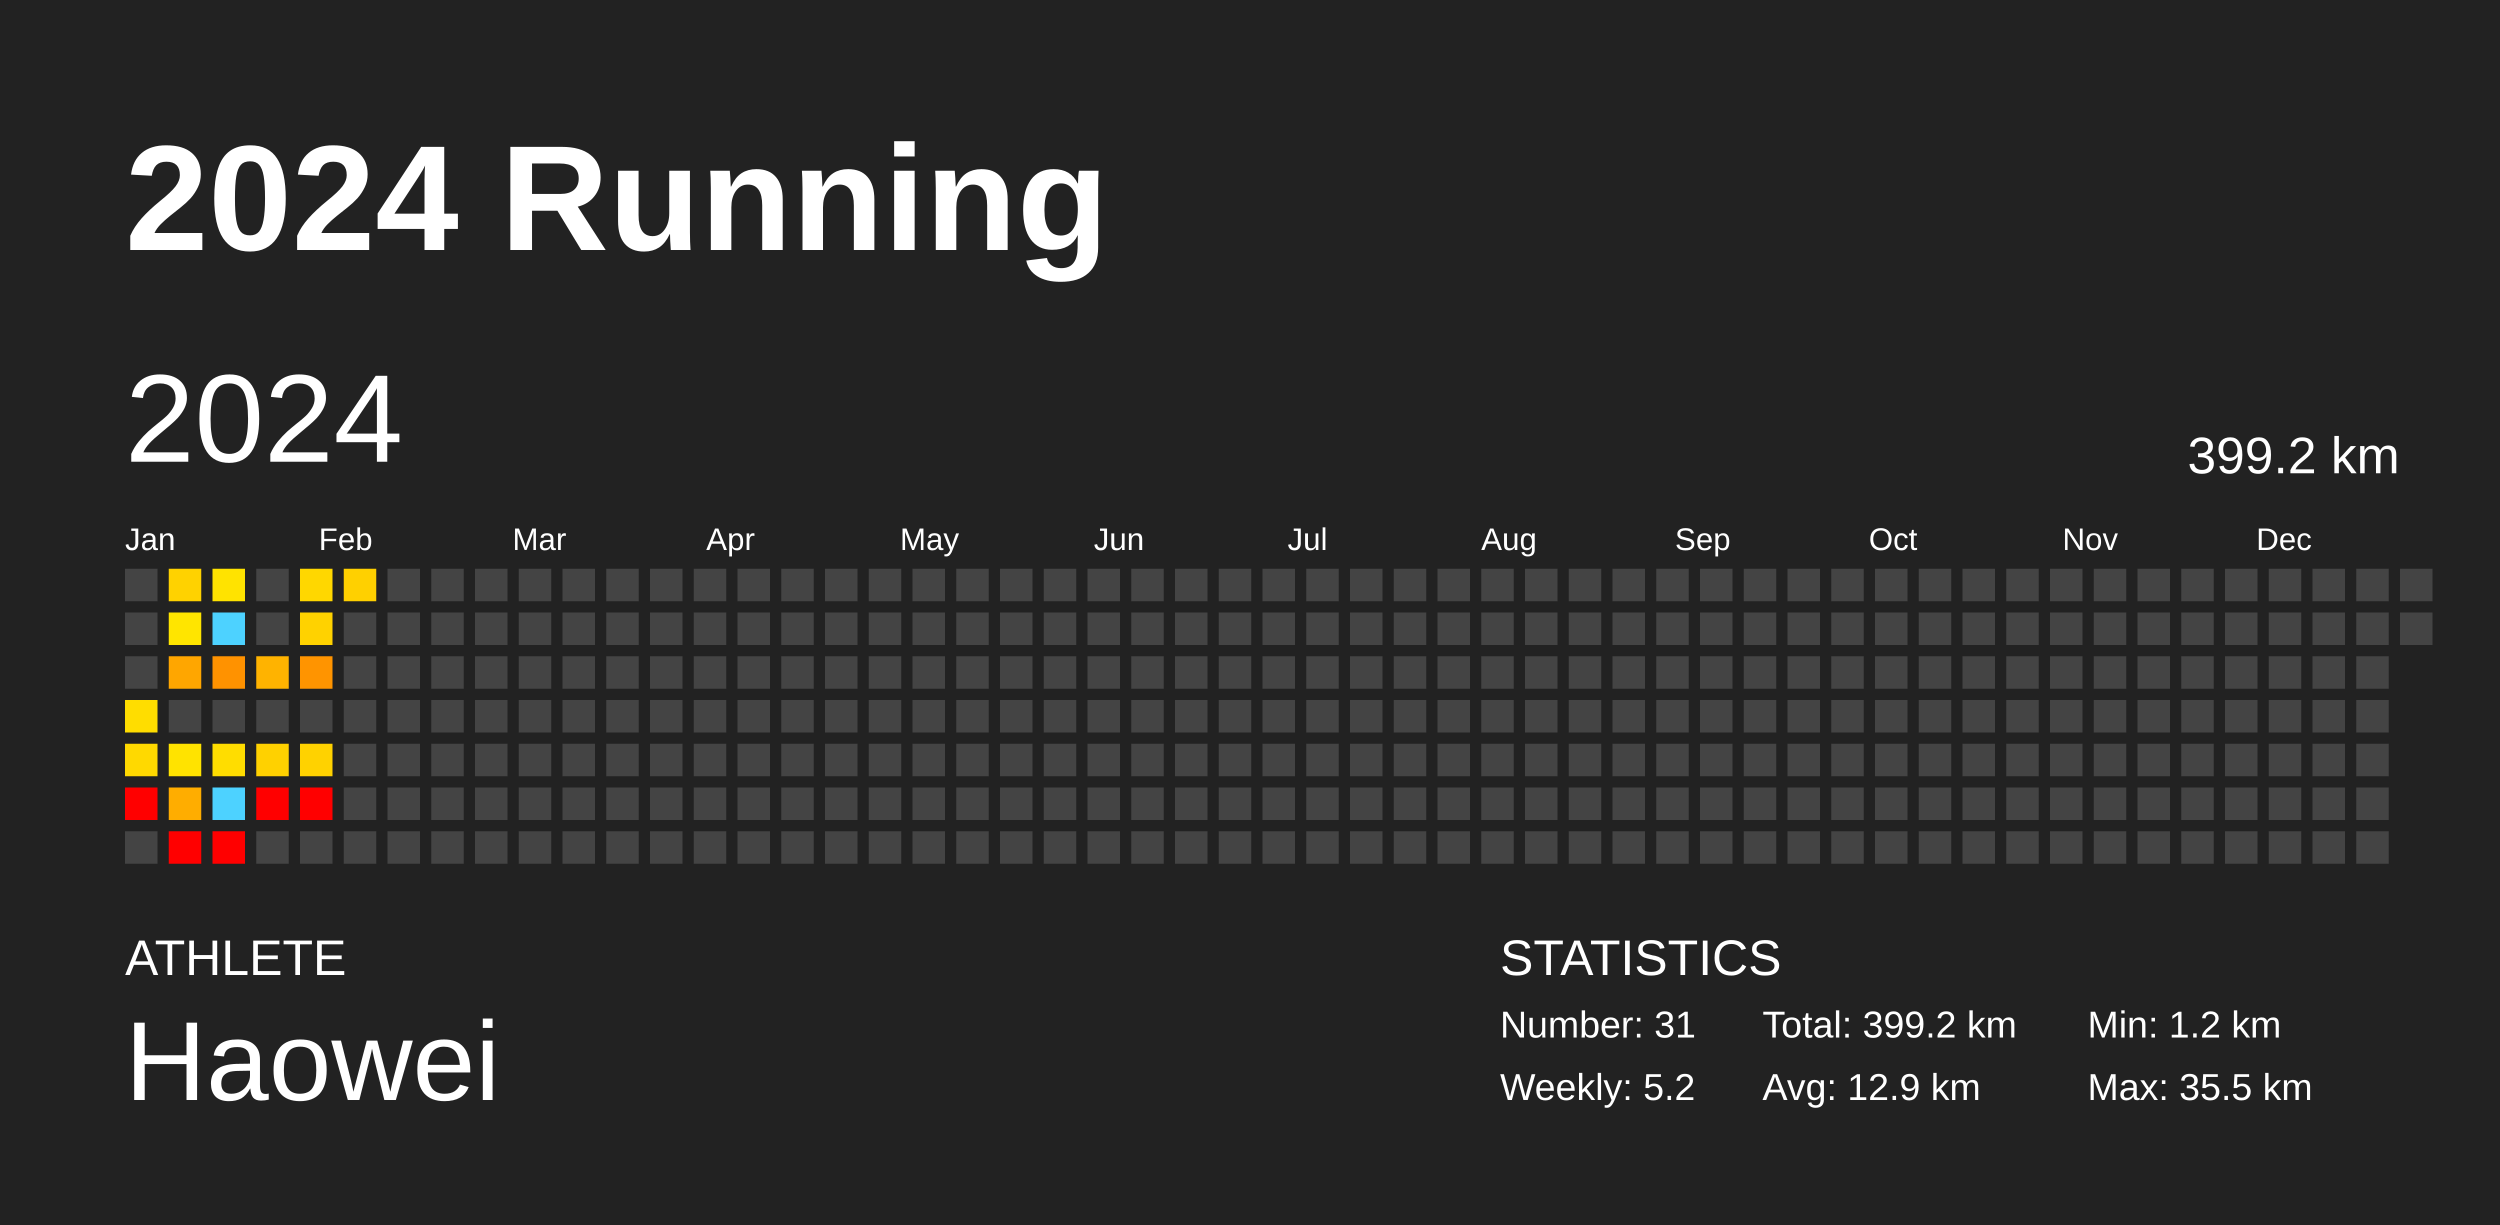
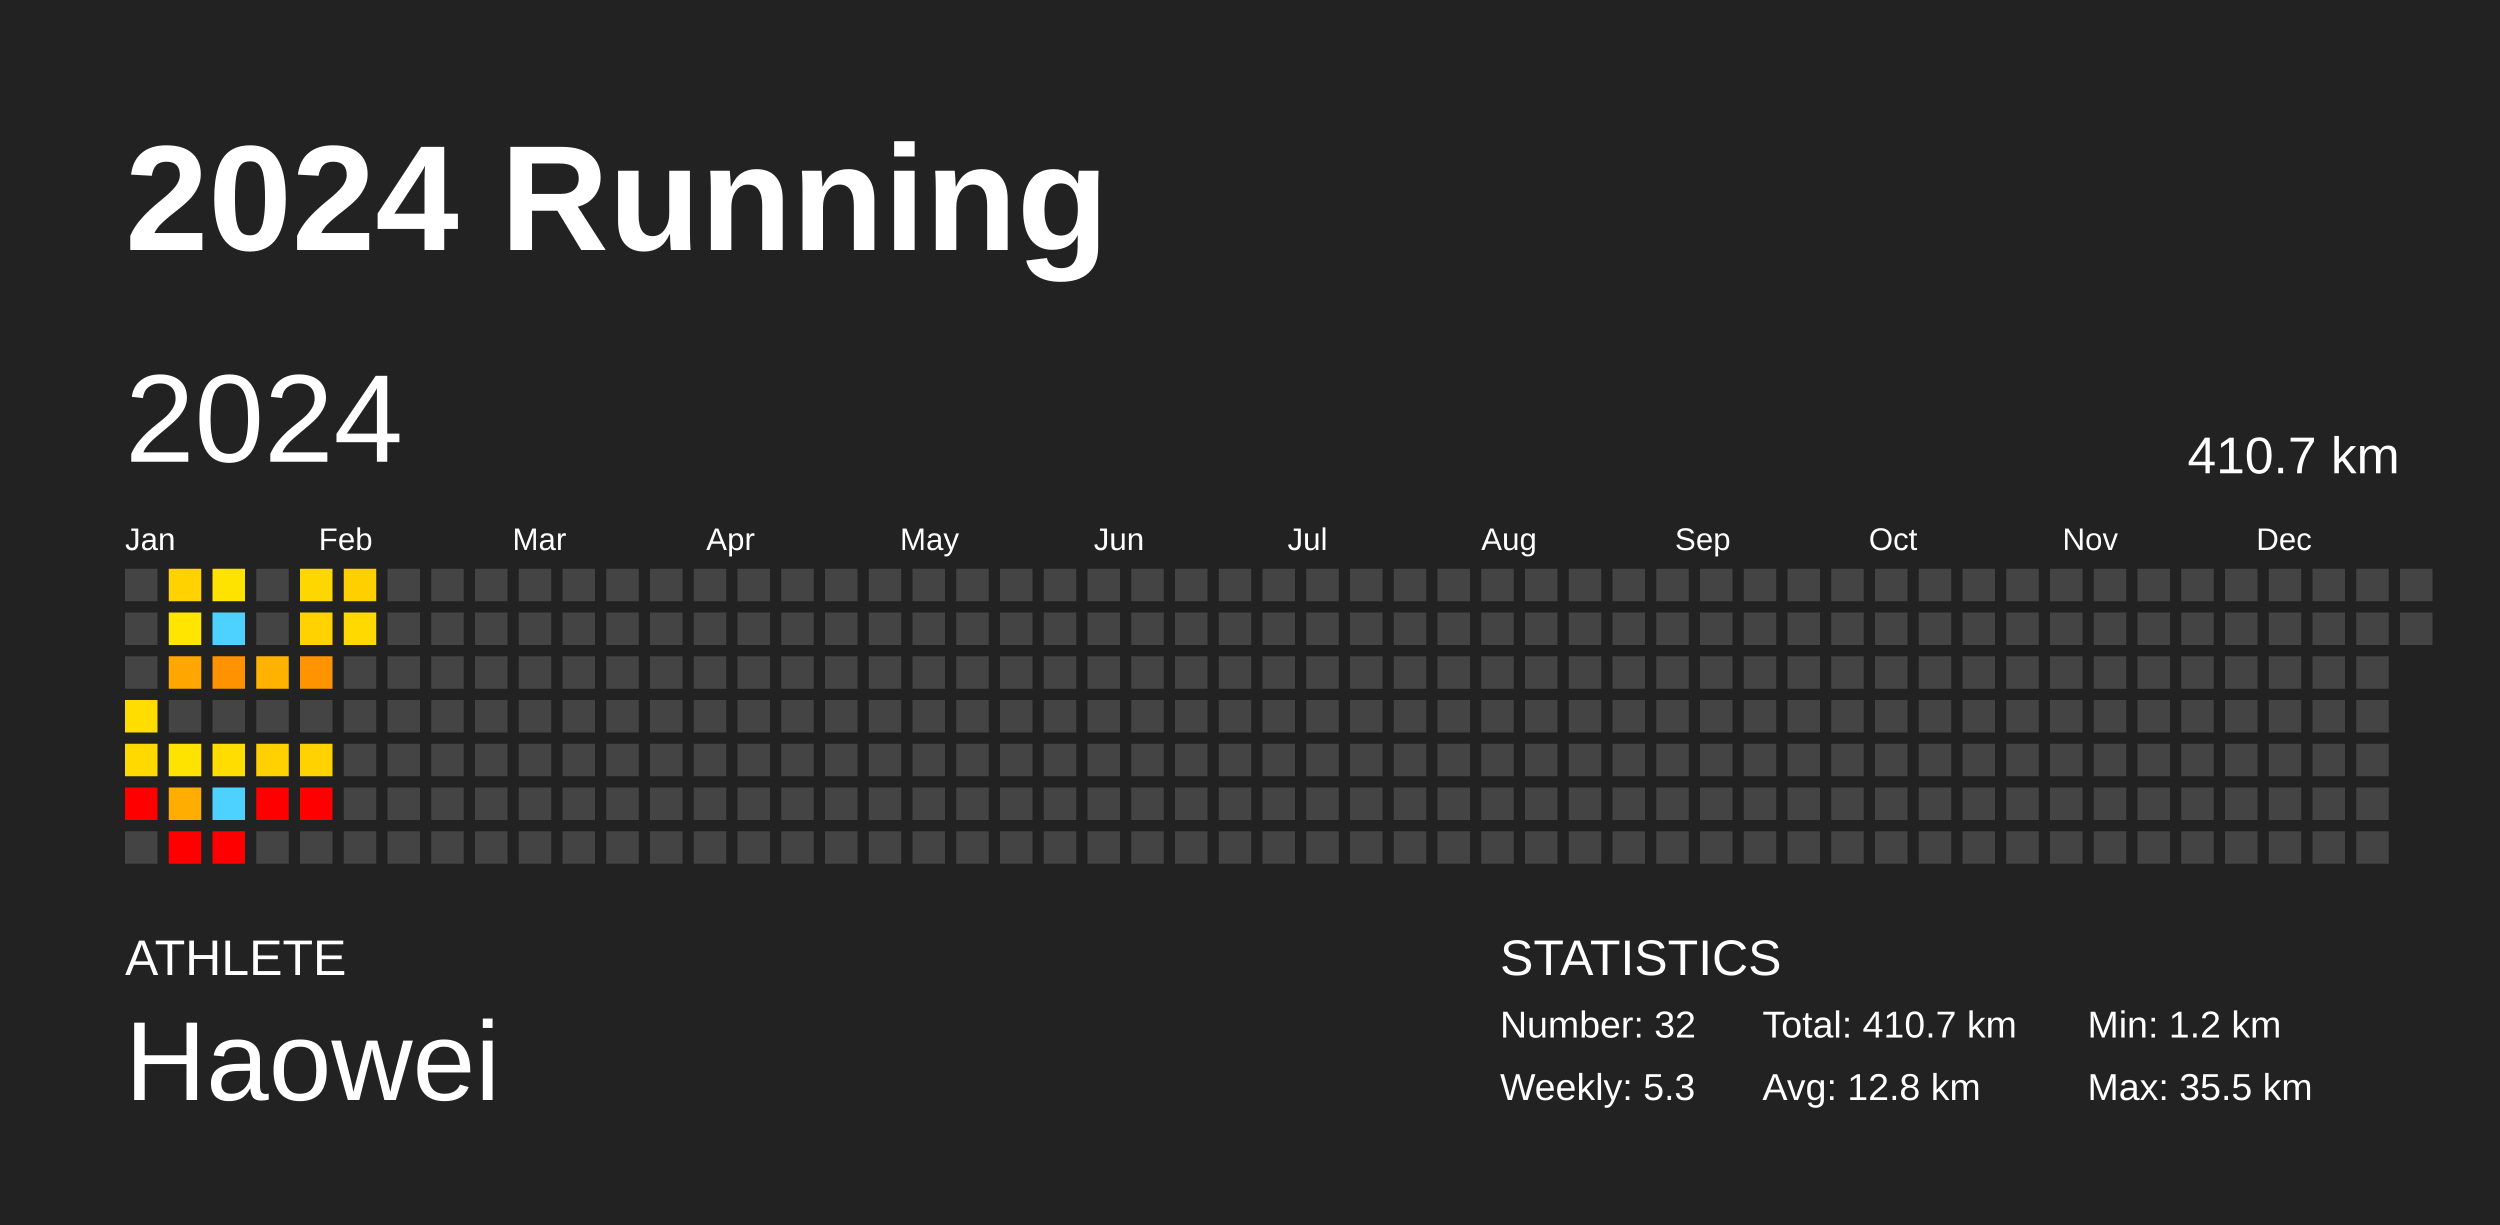
<svg xmlns="http://www.w3.org/2000/svg" baseProfile="full" height="98mm" version="1.1" viewBox="0,0,200,98" width="200mm">
  <defs />
  <rect fill="#222222" height="98" width="200" x="0" y="0" />
  <text fill="#FFFFFF" style="font-size:12px; font-family:Arial; font-weight:bold;" x="10" y="20">2024 Running</text>
  <text fill="#FFFFFF" style="font-size:4px; font-family:Arial" x="10" y="78">ATHLETE</text>
  <text fill="#FFFFFF" style="font-size:9px; font-family:Arial" x="10" y="88">Haowei</text>
  <text fill="#FFFFFF" style="font-size:4px; font-family:Arial" x="120" y="78">STATISTICS</text>
-   <text fill="#FFFFFF" style="font-size:3px; font-family:Arial" x="120" y="83">Number: 31</text>
-   <text fill="#FFFFFF" style="font-size:3px; font-family:Arial" x="120" y="88">Weekly: 5.2</text>
-   <text fill="#FFFFFF" style="font-size:3px; font-family:Arial" x="141" y="83">Total: 399.2 km</text>
-   <text fill="#FFFFFF" style="font-size:3px; font-family:Arial" x="141" y="88">Avg: 12.9 km</text>
+   <text fill="#FFFFFF" style="font-size:3px; font-family:Arial" x="120" y="83">Number: 32</text>
+   <text fill="#FFFFFF" style="font-size:3px; font-family:Arial" x="120" y="88">Weekly: 5.3</text>
+   <text fill="#FFFFFF" style="font-size:3px; font-family:Arial" x="141" y="83">Total: 410.7 km</text>
+   <text fill="#FFFFFF" style="font-size:3px; font-family:Arial" x="141" y="88">Avg: 12.8 km</text>
  <text fill="#FFFFFF" style="font-size:3px; font-family:Arial" x="167" y="83">Min: 1.2 km</text>
  <text fill="#FFFFFF" style="font-size:3px; font-family:Arial" x="167" y="88">Max: 35.5 km</text>
  <text dominant-baseline="hanging" fill="#FFFFFF" style="font-size:10.0px; font-family:Arial;" x="10" y="30">2024</text>
-   <text dominant-baseline="hanging" fill="#FFFFFF" style="font-size:4.125px; font-family:Arial;" x="175" y="35">399.2 km</text>
+   <text dominant-baseline="hanging" fill="#FFFFFF" style="font-size:4.125px; font-family:Arial;" x="175" y="35">410.7 km</text>
  <text fill="#FFFFFF" style="font-size:2.5px; font-family:Arial" x="10.0" y="44">Jan</text>
  <text fill="#FFFFFF" style="font-size:2.5px; font-family:Arial" x="25.5" y="44">Feb</text>
  <text fill="#FFFFFF" style="font-size:2.5px; font-family:Arial" x="41.0" y="44">Mar</text>
  <text fill="#FFFFFF" style="font-size:2.5px; font-family:Arial" x="56.5" y="44">Apr</text>
  <text fill="#FFFFFF" style="font-size:2.5px; font-family:Arial" x="72.0" y="44">May</text>
  <text fill="#FFFFFF" style="font-size:2.5px; font-family:Arial" x="87.5" y="44">Jun</text>
  <text fill="#FFFFFF" style="font-size:2.5px; font-family:Arial" x="103.0" y="44">Jul</text>
  <text fill="#FFFFFF" style="font-size:2.5px; font-family:Arial" x="118.5" y="44">Aug</text>
  <text fill="#FFFFFF" style="font-size:2.5px; font-family:Arial" x="134.0" y="44">Sep</text>
  <text fill="#FFFFFF" style="font-size:2.5px; font-family:Arial" x="149.5" y="44">Oct</text>
  <text fill="#FFFFFF" style="font-size:2.5px; font-family:Arial" x="165.0" y="44">Nov</text>
  <text fill="#FFFFFF" style="font-size:2.5px; font-family:Arial" x="180.5" y="44">Dec</text>
  <rect fill="#444444" height="2.6" width="2.6" x="10.0" y="45.5" />
  <rect fill="#444444" height="2.6" width="2.6" x="10.0" y="49.0" />
  <rect fill="#444444" height="2.6" width="2.6" x="10.0" y="52.5" />
  <rect fill="#ffdd00" height="2.6" width="2.6" x="10.0" y="56.0" />
  <rect fill="#ffd900" height="2.6" width="2.6" x="10.0" y="59.5" />
  <rect fill="red" height="2.6" width="2.6" x="10.0" y="63.0" />
  <rect fill="#444444" height="2.6" width="2.6" x="10.0" y="66.5" />
  <rect fill="#ffd200" height="2.6" width="2.6" x="13.5" y="45.5" />
  <rect fill="#ffe500" height="2.6" width="2.6" x="13.5" y="49.0" />
  <rect fill="#ffa600" height="2.6" width="2.6" x="13.5" y="52.5" />
  <rect fill="#444444" height="2.6" width="2.6" x="13.5" y="56.0" />
  <rect fill="#ffe300" height="2.6" width="2.6" x="13.5" y="59.5" />
  <rect fill="#ffad00" height="2.6" width="2.6" x="13.5" y="63.0" />
  <rect fill="red" height="2.6" width="2.6" x="13.5" y="66.5" />
  <rect fill="#ffe300" height="2.6" width="2.6" x="17.0" y="45.5" />
  <rect fill="#4dd2ff" height="2.6" width="2.6" x="17.0" y="49.0" />
  <rect fill="#ff9200" height="2.6" width="2.6" x="17.0" y="52.5" />
  <rect fill="#444444" height="2.6" width="2.6" x="17.0" y="56.0" />
  <rect fill="#ffdd00" height="2.6" width="2.6" x="17.0" y="59.5" />
  <rect fill="#4dd2ff" height="2.6" width="2.6" x="17.0" y="63.0" />
  <rect fill="red" height="2.6" width="2.6" x="17.0" y="66.5" />
  <rect fill="#444444" height="2.6" width="2.6" x="20.5" y="45.5" />
  <rect fill="#444444" height="2.6" width="2.6" x="20.5" y="49.0" />
  <rect fill="#ffb300" height="2.6" width="2.6" x="20.5" y="52.5" />
  <rect fill="#444444" height="2.6" width="2.6" x="20.5" y="56.0" />
  <rect fill="#ffd100" height="2.6" width="2.6" x="20.5" y="59.5" />
  <rect fill="red" height="2.6" width="2.6" x="20.5" y="63.0" />
  <rect fill="#444444" height="2.6" width="2.6" x="20.5" y="66.5" />
  <rect fill="#ffd700" height="2.6" width="2.6" x="24.0" y="45.5" />
  <rect fill="#ffd200" height="2.6" width="2.6" x="24.0" y="49.0" />
  <rect fill="#ff9400" height="2.6" width="2.6" x="24.0" y="52.5" />
  <rect fill="#444444" height="2.6" width="2.6" x="24.0" y="56.0" />
  <rect fill="#ffd200" height="2.6" width="2.6" x="24.0" y="59.5" />
  <rect fill="red" height="2.6" width="2.6" x="24.0" y="63.0" />
  <rect fill="#444444" height="2.6" width="2.6" x="24.0" y="66.5" />
  <rect fill="#ffd000" height="2.6" width="2.6" x="27.5" y="45.5" />
-   <rect fill="#444444" height="2.6" width="2.6" x="27.5" y="49.0" />
+   <rect fill="#ffd900" height="2.6" width="2.6" x="27.5" y="49.0" />
  <rect fill="#444444" height="2.6" width="2.6" x="27.5" y="52.5" />
  <rect fill="#444444" height="2.6" width="2.6" x="27.5" y="56.0" />
  <rect fill="#444444" height="2.6" width="2.6" x="27.5" y="59.5" />
  <rect fill="#444444" height="2.6" width="2.6" x="27.5" y="63.0" />
  <rect fill="#444444" height="2.6" width="2.6" x="27.5" y="66.5" />
  <rect fill="#444444" height="2.6" width="2.6" x="31.0" y="45.5" />
  <rect fill="#444444" height="2.6" width="2.6" x="31.0" y="49.0" />
  <rect fill="#444444" height="2.6" width="2.6" x="31.0" y="52.5" />
  <rect fill="#444444" height="2.6" width="2.6" x="31.0" y="56.0" />
  <rect fill="#444444" height="2.6" width="2.6" x="31.0" y="59.5" />
  <rect fill="#444444" height="2.6" width="2.6" x="31.0" y="63.0" />
  <rect fill="#444444" height="2.6" width="2.6" x="31.0" y="66.5" />
  <rect fill="#444444" height="2.6" width="2.6" x="34.5" y="45.5" />
  <rect fill="#444444" height="2.6" width="2.6" x="34.5" y="49.0" />
  <rect fill="#444444" height="2.6" width="2.6" x="34.5" y="52.5" />
  <rect fill="#444444" height="2.6" width="2.6" x="34.5" y="56.0" />
  <rect fill="#444444" height="2.6" width="2.6" x="34.5" y="59.5" />
  <rect fill="#444444" height="2.6" width="2.6" x="34.5" y="63.0" />
  <rect fill="#444444" height="2.6" width="2.6" x="34.5" y="66.5" />
  <rect fill="#444444" height="2.6" width="2.6" x="38.0" y="45.5" />
  <rect fill="#444444" height="2.6" width="2.6" x="38.0" y="49.0" />
  <rect fill="#444444" height="2.6" width="2.6" x="38.0" y="52.5" />
  <rect fill="#444444" height="2.6" width="2.6" x="38.0" y="56.0" />
  <rect fill="#444444" height="2.6" width="2.6" x="38.0" y="59.5" />
  <rect fill="#444444" height="2.6" width="2.6" x="38.0" y="63.0" />
  <rect fill="#444444" height="2.6" width="2.6" x="38.0" y="66.5" />
  <rect fill="#444444" height="2.6" width="2.6" x="41.5" y="45.5" />
  <rect fill="#444444" height="2.6" width="2.6" x="41.5" y="49.0" />
  <rect fill="#444444" height="2.6" width="2.6" x="41.5" y="52.5" />
  <rect fill="#444444" height="2.6" width="2.6" x="41.5" y="56.0" />
  <rect fill="#444444" height="2.6" width="2.6" x="41.5" y="59.5" />
  <rect fill="#444444" height="2.6" width="2.6" x="41.5" y="63.0" />
  <rect fill="#444444" height="2.6" width="2.6" x="41.5" y="66.5" />
  <rect fill="#444444" height="2.6" width="2.6" x="45.0" y="45.5" />
  <rect fill="#444444" height="2.6" width="2.6" x="45.0" y="49.0" />
  <rect fill="#444444" height="2.6" width="2.6" x="45.0" y="52.5" />
  <rect fill="#444444" height="2.6" width="2.6" x="45.0" y="56.0" />
  <rect fill="#444444" height="2.6" width="2.6" x="45.0" y="59.5" />
  <rect fill="#444444" height="2.6" width="2.6" x="45.0" y="63.0" />
  <rect fill="#444444" height="2.6" width="2.6" x="45.0" y="66.5" />
  <rect fill="#444444" height="2.6" width="2.6" x="48.5" y="45.5" />
  <rect fill="#444444" height="2.6" width="2.6" x="48.5" y="49.0" />
  <rect fill="#444444" height="2.6" width="2.6" x="48.5" y="52.5" />
  <rect fill="#444444" height="2.6" width="2.6" x="48.5" y="56.0" />
  <rect fill="#444444" height="2.6" width="2.6" x="48.5" y="59.5" />
  <rect fill="#444444" height="2.6" width="2.6" x="48.5" y="63.0" />
  <rect fill="#444444" height="2.6" width="2.6" x="48.5" y="66.5" />
  <rect fill="#444444" height="2.6" width="2.6" x="52.0" y="45.5" />
  <rect fill="#444444" height="2.6" width="2.6" x="52.0" y="49.0" />
  <rect fill="#444444" height="2.6" width="2.6" x="52.0" y="52.5" />
  <rect fill="#444444" height="2.6" width="2.6" x="52.0" y="56.0" />
  <rect fill="#444444" height="2.6" width="2.6" x="52.0" y="59.5" />
  <rect fill="#444444" height="2.6" width="2.6" x="52.0" y="63.0" />
  <rect fill="#444444" height="2.6" width="2.6" x="52.0" y="66.5" />
  <rect fill="#444444" height="2.6" width="2.6" x="55.5" y="45.5" />
  <rect fill="#444444" height="2.6" width="2.6" x="55.5" y="49.0" />
  <rect fill="#444444" height="2.6" width="2.6" x="55.5" y="52.5" />
  <rect fill="#444444" height="2.6" width="2.6" x="55.5" y="56.0" />
  <rect fill="#444444" height="2.6" width="2.6" x="55.5" y="59.5" />
  <rect fill="#444444" height="2.6" width="2.6" x="55.5" y="63.0" />
  <rect fill="#444444" height="2.6" width="2.6" x="55.5" y="66.5" />
  <rect fill="#444444" height="2.6" width="2.6" x="59.0" y="45.5" />
  <rect fill="#444444" height="2.6" width="2.6" x="59.0" y="49.0" />
  <rect fill="#444444" height="2.6" width="2.6" x="59.0" y="52.5" />
  <rect fill="#444444" height="2.6" width="2.6" x="59.0" y="56.0" />
  <rect fill="#444444" height="2.6" width="2.6" x="59.0" y="59.5" />
  <rect fill="#444444" height="2.6" width="2.6" x="59.0" y="63.0" />
  <rect fill="#444444" height="2.6" width="2.6" x="59.0" y="66.5" />
  <rect fill="#444444" height="2.6" width="2.6" x="62.5" y="45.5" />
  <rect fill="#444444" height="2.6" width="2.6" x="62.5" y="49.0" />
  <rect fill="#444444" height="2.6" width="2.6" x="62.5" y="52.5" />
  <rect fill="#444444" height="2.6" width="2.6" x="62.5" y="56.0" />
  <rect fill="#444444" height="2.6" width="2.6" x="62.5" y="59.5" />
  <rect fill="#444444" height="2.6" width="2.6" x="62.5" y="63.0" />
  <rect fill="#444444" height="2.6" width="2.6" x="62.5" y="66.5" />
  <rect fill="#444444" height="2.6" width="2.6" x="66.0" y="45.5" />
  <rect fill="#444444" height="2.6" width="2.6" x="66.0" y="49.0" />
  <rect fill="#444444" height="2.6" width="2.6" x="66.0" y="52.5" />
  <rect fill="#444444" height="2.6" width="2.6" x="66.0" y="56.0" />
  <rect fill="#444444" height="2.6" width="2.6" x="66.0" y="59.5" />
  <rect fill="#444444" height="2.6" width="2.6" x="66.0" y="63.0" />
  <rect fill="#444444" height="2.6" width="2.6" x="66.0" y="66.5" />
  <rect fill="#444444" height="2.6" width="2.6" x="69.5" y="45.5" />
  <rect fill="#444444" height="2.6" width="2.6" x="69.5" y="49.0" />
  <rect fill="#444444" height="2.6" width="2.6" x="69.5" y="52.5" />
  <rect fill="#444444" height="2.6" width="2.6" x="69.5" y="56.0" />
  <rect fill="#444444" height="2.6" width="2.6" x="69.5" y="59.5" />
  <rect fill="#444444" height="2.6" width="2.6" x="69.5" y="63.0" />
  <rect fill="#444444" height="2.6" width="2.6" x="69.5" y="66.5" />
  <rect fill="#444444" height="2.6" width="2.6" x="73.0" y="45.5" />
  <rect fill="#444444" height="2.6" width="2.6" x="73.0" y="49.0" />
  <rect fill="#444444" height="2.6" width="2.6" x="73.0" y="52.5" />
  <rect fill="#444444" height="2.6" width="2.6" x="73.0" y="56.0" />
  <rect fill="#444444" height="2.6" width="2.6" x="73.0" y="59.5" />
  <rect fill="#444444" height="2.6" width="2.6" x="73.0" y="63.0" />
  <rect fill="#444444" height="2.6" width="2.6" x="73.0" y="66.5" />
  <rect fill="#444444" height="2.6" width="2.6" x="76.5" y="45.5" />
  <rect fill="#444444" height="2.6" width="2.6" x="76.5" y="49.0" />
  <rect fill="#444444" height="2.6" width="2.6" x="76.5" y="52.5" />
  <rect fill="#444444" height="2.6" width="2.6" x="76.5" y="56.0" />
  <rect fill="#444444" height="2.6" width="2.6" x="76.5" y="59.5" />
  <rect fill="#444444" height="2.6" width="2.6" x="76.5" y="63.0" />
  <rect fill="#444444" height="2.6" width="2.6" x="76.5" y="66.5" />
  <rect fill="#444444" height="2.6" width="2.6" x="80.0" y="45.5" />
  <rect fill="#444444" height="2.6" width="2.6" x="80.0" y="49.0" />
  <rect fill="#444444" height="2.6" width="2.6" x="80.0" y="52.5" />
  <rect fill="#444444" height="2.6" width="2.6" x="80.0" y="56.0" />
  <rect fill="#444444" height="2.6" width="2.6" x="80.0" y="59.5" />
  <rect fill="#444444" height="2.6" width="2.6" x="80.0" y="63.0" />
  <rect fill="#444444" height="2.6" width="2.6" x="80.0" y="66.5" />
  <rect fill="#444444" height="2.6" width="2.6" x="83.5" y="45.5" />
  <rect fill="#444444" height="2.6" width="2.6" x="83.5" y="49.0" />
  <rect fill="#444444" height="2.6" width="2.6" x="83.5" y="52.5" />
  <rect fill="#444444" height="2.6" width="2.6" x="83.5" y="56.0" />
  <rect fill="#444444" height="2.6" width="2.6" x="83.5" y="59.5" />
  <rect fill="#444444" height="2.6" width="2.6" x="83.5" y="63.0" />
  <rect fill="#444444" height="2.6" width="2.6" x="83.5" y="66.5" />
  <rect fill="#444444" height="2.6" width="2.6" x="87.0" y="45.5" />
  <rect fill="#444444" height="2.6" width="2.6" x="87.0" y="49.0" />
  <rect fill="#444444" height="2.6" width="2.6" x="87.0" y="52.5" />
  <rect fill="#444444" height="2.6" width="2.6" x="87.0" y="56.0" />
  <rect fill="#444444" height="2.6" width="2.6" x="87.0" y="59.5" />
  <rect fill="#444444" height="2.6" width="2.6" x="87.0" y="63.0" />
  <rect fill="#444444" height="2.6" width="2.6" x="87.0" y="66.5" />
  <rect fill="#444444" height="2.6" width="2.6" x="90.5" y="45.5" />
  <rect fill="#444444" height="2.6" width="2.6" x="90.5" y="49.0" />
  <rect fill="#444444" height="2.6" width="2.6" x="90.5" y="52.5" />
  <rect fill="#444444" height="2.6" width="2.6" x="90.5" y="56.0" />
  <rect fill="#444444" height="2.6" width="2.6" x="90.5" y="59.5" />
  <rect fill="#444444" height="2.6" width="2.6" x="90.5" y="63.0" />
  <rect fill="#444444" height="2.6" width="2.6" x="90.5" y="66.5" />
  <rect fill="#444444" height="2.6" width="2.6" x="94.0" y="45.5" />
  <rect fill="#444444" height="2.6" width="2.6" x="94.0" y="49.0" />
  <rect fill="#444444" height="2.6" width="2.6" x="94.0" y="52.5" />
  <rect fill="#444444" height="2.6" width="2.6" x="94.0" y="56.0" />
  <rect fill="#444444" height="2.6" width="2.6" x="94.0" y="59.5" />
  <rect fill="#444444" height="2.6" width="2.6" x="94.0" y="63.0" />
  <rect fill="#444444" height="2.6" width="2.6" x="94.0" y="66.5" />
  <rect fill="#444444" height="2.6" width="2.6" x="97.5" y="45.5" />
  <rect fill="#444444" height="2.6" width="2.6" x="97.5" y="49.0" />
  <rect fill="#444444" height="2.6" width="2.6" x="97.5" y="52.5" />
  <rect fill="#444444" height="2.6" width="2.6" x="97.5" y="56.0" />
  <rect fill="#444444" height="2.6" width="2.6" x="97.5" y="59.5" />
  <rect fill="#444444" height="2.6" width="2.6" x="97.5" y="63.0" />
  <rect fill="#444444" height="2.6" width="2.6" x="97.5" y="66.5" />
  <rect fill="#444444" height="2.6" width="2.6" x="101.0" y="45.5" />
  <rect fill="#444444" height="2.6" width="2.6" x="101.0" y="49.0" />
  <rect fill="#444444" height="2.6" width="2.6" x="101.0" y="52.5" />
  <rect fill="#444444" height="2.6" width="2.6" x="101.0" y="56.0" />
  <rect fill="#444444" height="2.6" width="2.6" x="101.0" y="59.5" />
  <rect fill="#444444" height="2.6" width="2.6" x="101.0" y="63.0" />
  <rect fill="#444444" height="2.6" width="2.6" x="101.0" y="66.5" />
  <rect fill="#444444" height="2.6" width="2.6" x="104.5" y="45.5" />
  <rect fill="#444444" height="2.6" width="2.6" x="104.5" y="49.0" />
  <rect fill="#444444" height="2.6" width="2.6" x="104.5" y="52.5" />
  <rect fill="#444444" height="2.6" width="2.6" x="104.5" y="56.0" />
  <rect fill="#444444" height="2.6" width="2.6" x="104.5" y="59.5" />
  <rect fill="#444444" height="2.6" width="2.6" x="104.5" y="63.0" />
  <rect fill="#444444" height="2.6" width="2.6" x="104.5" y="66.5" />
  <rect fill="#444444" height="2.6" width="2.6" x="108.0" y="45.5" />
  <rect fill="#444444" height="2.6" width="2.6" x="108.0" y="49.0" />
  <rect fill="#444444" height="2.6" width="2.6" x="108.0" y="52.5" />
  <rect fill="#444444" height="2.6" width="2.6" x="108.0" y="56.0" />
  <rect fill="#444444" height="2.6" width="2.6" x="108.0" y="59.5" />
  <rect fill="#444444" height="2.6" width="2.6" x="108.0" y="63.0" />
  <rect fill="#444444" height="2.6" width="2.6" x="108.0" y="66.5" />
  <rect fill="#444444" height="2.6" width="2.6" x="111.5" y="45.5" />
  <rect fill="#444444" height="2.6" width="2.6" x="111.5" y="49.0" />
  <rect fill="#444444" height="2.6" width="2.6" x="111.5" y="52.5" />
  <rect fill="#444444" height="2.6" width="2.6" x="111.5" y="56.0" />
  <rect fill="#444444" height="2.6" width="2.6" x="111.5" y="59.5" />
  <rect fill="#444444" height="2.6" width="2.6" x="111.5" y="63.0" />
  <rect fill="#444444" height="2.6" width="2.6" x="111.5" y="66.5" />
  <rect fill="#444444" height="2.6" width="2.6" x="115.0" y="45.5" />
  <rect fill="#444444" height="2.6" width="2.6" x="115.0" y="49.0" />
  <rect fill="#444444" height="2.6" width="2.6" x="115.0" y="52.5" />
  <rect fill="#444444" height="2.6" width="2.6" x="115.0" y="56.0" />
  <rect fill="#444444" height="2.6" width="2.6" x="115.0" y="59.5" />
  <rect fill="#444444" height="2.6" width="2.6" x="115.0" y="63.0" />
  <rect fill="#444444" height="2.6" width="2.6" x="115.0" y="66.5" />
  <rect fill="#444444" height="2.6" width="2.6" x="118.5" y="45.5" />
  <rect fill="#444444" height="2.6" width="2.6" x="118.5" y="49.0" />
  <rect fill="#444444" height="2.6" width="2.6" x="118.5" y="52.5" />
  <rect fill="#444444" height="2.6" width="2.6" x="118.5" y="56.0" />
  <rect fill="#444444" height="2.6" width="2.6" x="118.5" y="59.5" />
  <rect fill="#444444" height="2.6" width="2.6" x="118.5" y="63.0" />
  <rect fill="#444444" height="2.6" width="2.6" x="118.5" y="66.5" />
  <rect fill="#444444" height="2.6" width="2.6" x="122.0" y="45.5" />
  <rect fill="#444444" height="2.6" width="2.6" x="122.0" y="49.0" />
  <rect fill="#444444" height="2.6" width="2.6" x="122.0" y="52.5" />
  <rect fill="#444444" height="2.6" width="2.6" x="122.0" y="56.0" />
  <rect fill="#444444" height="2.6" width="2.6" x="122.0" y="59.5" />
  <rect fill="#444444" height="2.6" width="2.6" x="122.0" y="63.0" />
  <rect fill="#444444" height="2.6" width="2.6" x="122.0" y="66.5" />
  <rect fill="#444444" height="2.6" width="2.6" x="125.5" y="45.5" />
  <rect fill="#444444" height="2.6" width="2.6" x="125.5" y="49.0" />
  <rect fill="#444444" height="2.6" width="2.6" x="125.5" y="52.5" />
  <rect fill="#444444" height="2.6" width="2.6" x="125.5" y="56.0" />
  <rect fill="#444444" height="2.6" width="2.6" x="125.5" y="59.5" />
  <rect fill="#444444" height="2.6" width="2.6" x="125.5" y="63.0" />
  <rect fill="#444444" height="2.6" width="2.6" x="125.5" y="66.5" />
  <rect fill="#444444" height="2.6" width="2.6" x="129.0" y="45.5" />
  <rect fill="#444444" height="2.6" width="2.6" x="129.0" y="49.0" />
  <rect fill="#444444" height="2.6" width="2.6" x="129.0" y="52.5" />
  <rect fill="#444444" height="2.6" width="2.6" x="129.0" y="56.0" />
  <rect fill="#444444" height="2.6" width="2.6" x="129.0" y="59.5" />
  <rect fill="#444444" height="2.6" width="2.6" x="129.0" y="63.0" />
  <rect fill="#444444" height="2.6" width="2.6" x="129.0" y="66.5" />
  <rect fill="#444444" height="2.6" width="2.6" x="132.5" y="45.5" />
  <rect fill="#444444" height="2.6" width="2.6" x="132.5" y="49.0" />
  <rect fill="#444444" height="2.6" width="2.6" x="132.5" y="52.5" />
  <rect fill="#444444" height="2.6" width="2.6" x="132.5" y="56.0" />
  <rect fill="#444444" height="2.6" width="2.6" x="132.5" y="59.5" />
  <rect fill="#444444" height="2.6" width="2.6" x="132.5" y="63.0" />
  <rect fill="#444444" height="2.6" width="2.6" x="132.5" y="66.5" />
  <rect fill="#444444" height="2.6" width="2.6" x="136.0" y="45.5" />
  <rect fill="#444444" height="2.6" width="2.6" x="136.0" y="49.0" />
  <rect fill="#444444" height="2.6" width="2.6" x="136.0" y="52.5" />
  <rect fill="#444444" height="2.6" width="2.6" x="136.0" y="56.0" />
  <rect fill="#444444" height="2.6" width="2.6" x="136.0" y="59.5" />
  <rect fill="#444444" height="2.6" width="2.6" x="136.0" y="63.0" />
  <rect fill="#444444" height="2.6" width="2.6" x="136.0" y="66.5" />
  <rect fill="#444444" height="2.6" width="2.6" x="139.5" y="45.5" />
  <rect fill="#444444" height="2.6" width="2.6" x="139.5" y="49.0" />
  <rect fill="#444444" height="2.6" width="2.6" x="139.5" y="52.5" />
  <rect fill="#444444" height="2.6" width="2.6" x="139.5" y="56.0" />
  <rect fill="#444444" height="2.6" width="2.6" x="139.5" y="59.5" />
  <rect fill="#444444" height="2.6" width="2.6" x="139.5" y="63.0" />
  <rect fill="#444444" height="2.6" width="2.6" x="139.5" y="66.5" />
  <rect fill="#444444" height="2.6" width="2.6" x="143.0" y="45.5" />
  <rect fill="#444444" height="2.6" width="2.6" x="143.0" y="49.0" />
  <rect fill="#444444" height="2.6" width="2.6" x="143.0" y="52.5" />
  <rect fill="#444444" height="2.6" width="2.6" x="143.0" y="56.0" />
  <rect fill="#444444" height="2.6" width="2.6" x="143.0" y="59.5" />
  <rect fill="#444444" height="2.6" width="2.6" x="143.0" y="63.0" />
  <rect fill="#444444" height="2.6" width="2.6" x="143.0" y="66.5" />
  <rect fill="#444444" height="2.6" width="2.6" x="146.5" y="45.5" />
  <rect fill="#444444" height="2.6" width="2.6" x="146.5" y="49.0" />
  <rect fill="#444444" height="2.6" width="2.6" x="146.5" y="52.5" />
  <rect fill="#444444" height="2.6" width="2.6" x="146.5" y="56.0" />
  <rect fill="#444444" height="2.6" width="2.6" x="146.5" y="59.5" />
  <rect fill="#444444" height="2.6" width="2.6" x="146.5" y="63.0" />
  <rect fill="#444444" height="2.6" width="2.6" x="146.5" y="66.5" />
  <rect fill="#444444" height="2.6" width="2.6" x="150.0" y="45.5" />
  <rect fill="#444444" height="2.6" width="2.6" x="150.0" y="49.0" />
  <rect fill="#444444" height="2.6" width="2.6" x="150.0" y="52.5" />
  <rect fill="#444444" height="2.6" width="2.6" x="150.0" y="56.0" />
  <rect fill="#444444" height="2.6" width="2.6" x="150.0" y="59.5" />
  <rect fill="#444444" height="2.6" width="2.6" x="150.0" y="63.0" />
  <rect fill="#444444" height="2.6" width="2.6" x="150.0" y="66.5" />
  <rect fill="#444444" height="2.6" width="2.6" x="153.5" y="45.5" />
  <rect fill="#444444" height="2.6" width="2.6" x="153.5" y="49.0" />
  <rect fill="#444444" height="2.6" width="2.6" x="153.5" y="52.5" />
  <rect fill="#444444" height="2.6" width="2.6" x="153.5" y="56.0" />
  <rect fill="#444444" height="2.6" width="2.6" x="153.5" y="59.5" />
  <rect fill="#444444" height="2.6" width="2.6" x="153.5" y="63.0" />
  <rect fill="#444444" height="2.6" width="2.6" x="153.5" y="66.5" />
  <rect fill="#444444" height="2.6" width="2.6" x="157.0" y="45.5" />
  <rect fill="#444444" height="2.6" width="2.6" x="157.0" y="49.0" />
  <rect fill="#444444" height="2.6" width="2.6" x="157.0" y="52.5" />
  <rect fill="#444444" height="2.6" width="2.6" x="157.0" y="56.0" />
  <rect fill="#444444" height="2.6" width="2.6" x="157.0" y="59.5" />
  <rect fill="#444444" height="2.6" width="2.6" x="157.0" y="63.0" />
  <rect fill="#444444" height="2.6" width="2.6" x="157.0" y="66.5" />
  <rect fill="#444444" height="2.6" width="2.6" x="160.5" y="45.5" />
  <rect fill="#444444" height="2.6" width="2.6" x="160.5" y="49.0" />
  <rect fill="#444444" height="2.6" width="2.6" x="160.5" y="52.5" />
  <rect fill="#444444" height="2.6" width="2.6" x="160.5" y="56.0" />
  <rect fill="#444444" height="2.6" width="2.6" x="160.5" y="59.5" />
  <rect fill="#444444" height="2.6" width="2.6" x="160.5" y="63.0" />
  <rect fill="#444444" height="2.6" width="2.6" x="160.5" y="66.5" />
  <rect fill="#444444" height="2.6" width="2.6" x="164.0" y="45.5" />
  <rect fill="#444444" height="2.6" width="2.6" x="164.0" y="49.0" />
  <rect fill="#444444" height="2.6" width="2.6" x="164.0" y="52.5" />
  <rect fill="#444444" height="2.6" width="2.6" x="164.0" y="56.0" />
  <rect fill="#444444" height="2.6" width="2.6" x="164.0" y="59.5" />
  <rect fill="#444444" height="2.6" width="2.6" x="164.0" y="63.0" />
  <rect fill="#444444" height="2.6" width="2.6" x="164.0" y="66.5" />
  <rect fill="#444444" height="2.6" width="2.6" x="167.5" y="45.5" />
  <rect fill="#444444" height="2.6" width="2.6" x="167.5" y="49.0" />
  <rect fill="#444444" height="2.6" width="2.6" x="167.5" y="52.5" />
  <rect fill="#444444" height="2.6" width="2.6" x="167.5" y="56.0" />
  <rect fill="#444444" height="2.6" width="2.6" x="167.5" y="59.5" />
  <rect fill="#444444" height="2.6" width="2.6" x="167.5" y="63.0" />
  <rect fill="#444444" height="2.6" width="2.6" x="167.5" y="66.5" />
  <rect fill="#444444" height="2.6" width="2.6" x="171.0" y="45.5" />
  <rect fill="#444444" height="2.6" width="2.6" x="171.0" y="49.0" />
  <rect fill="#444444" height="2.6" width="2.6" x="171.0" y="52.5" />
  <rect fill="#444444" height="2.6" width="2.6" x="171.0" y="56.0" />
  <rect fill="#444444" height="2.6" width="2.6" x="171.0" y="59.5" />
  <rect fill="#444444" height="2.6" width="2.6" x="171.0" y="63.0" />
  <rect fill="#444444" height="2.6" width="2.6" x="171.0" y="66.5" />
  <rect fill="#444444" height="2.6" width="2.6" x="174.5" y="45.5" />
  <rect fill="#444444" height="2.6" width="2.6" x="174.5" y="49.0" />
  <rect fill="#444444" height="2.6" width="2.6" x="174.5" y="52.5" />
  <rect fill="#444444" height="2.6" width="2.6" x="174.5" y="56.0" />
  <rect fill="#444444" height="2.6" width="2.6" x="174.5" y="59.5" />
  <rect fill="#444444" height="2.6" width="2.6" x="174.5" y="63.0" />
  <rect fill="#444444" height="2.6" width="2.6" x="174.5" y="66.5" />
  <rect fill="#444444" height="2.6" width="2.6" x="178.0" y="45.5" />
  <rect fill="#444444" height="2.6" width="2.6" x="178.0" y="49.0" />
  <rect fill="#444444" height="2.6" width="2.6" x="178.0" y="52.5" />
  <rect fill="#444444" height="2.6" width="2.6" x="178.0" y="56.0" />
  <rect fill="#444444" height="2.6" width="2.6" x="178.0" y="59.5" />
  <rect fill="#444444" height="2.6" width="2.6" x="178.0" y="63.0" />
  <rect fill="#444444" height="2.6" width="2.6" x="178.0" y="66.5" />
  <rect fill="#444444" height="2.6" width="2.6" x="181.5" y="45.5" />
  <rect fill="#444444" height="2.6" width="2.6" x="181.5" y="49.0" />
  <rect fill="#444444" height="2.6" width="2.6" x="181.5" y="52.5" />
  <rect fill="#444444" height="2.6" width="2.6" x="181.5" y="56.0" />
  <rect fill="#444444" height="2.6" width="2.6" x="181.5" y="59.5" />
  <rect fill="#444444" height="2.6" width="2.6" x="181.5" y="63.0" />
  <rect fill="#444444" height="2.6" width="2.6" x="181.5" y="66.5" />
  <rect fill="#444444" height="2.6" width="2.6" x="185.0" y="45.5" />
  <rect fill="#444444" height="2.6" width="2.6" x="185.0" y="49.0" />
  <rect fill="#444444" height="2.6" width="2.6" x="185.0" y="52.5" />
  <rect fill="#444444" height="2.6" width="2.6" x="185.0" y="56.0" />
  <rect fill="#444444" height="2.6" width="2.6" x="185.0" y="59.5" />
  <rect fill="#444444" height="2.6" width="2.6" x="185.0" y="63.0" />
  <rect fill="#444444" height="2.6" width="2.6" x="185.0" y="66.5" />
  <rect fill="#444444" height="2.6" width="2.6" x="188.5" y="45.5" />
  <rect fill="#444444" height="2.6" width="2.6" x="188.5" y="49.0" />
  <rect fill="#444444" height="2.6" width="2.6" x="188.5" y="52.5" />
  <rect fill="#444444" height="2.6" width="2.6" x="188.5" y="56.0" />
  <rect fill="#444444" height="2.6" width="2.6" x="188.5" y="59.5" />
  <rect fill="#444444" height="2.6" width="2.6" x="188.5" y="63.0" />
  <rect fill="#444444" height="2.6" width="2.6" x="188.5" y="66.5" />
  <rect fill="#444444" height="2.6" width="2.6" x="192.0" y="45.5" />
  <rect fill="#444444" height="2.6" width="2.6" x="192.0" y="49.0" />
</svg>
